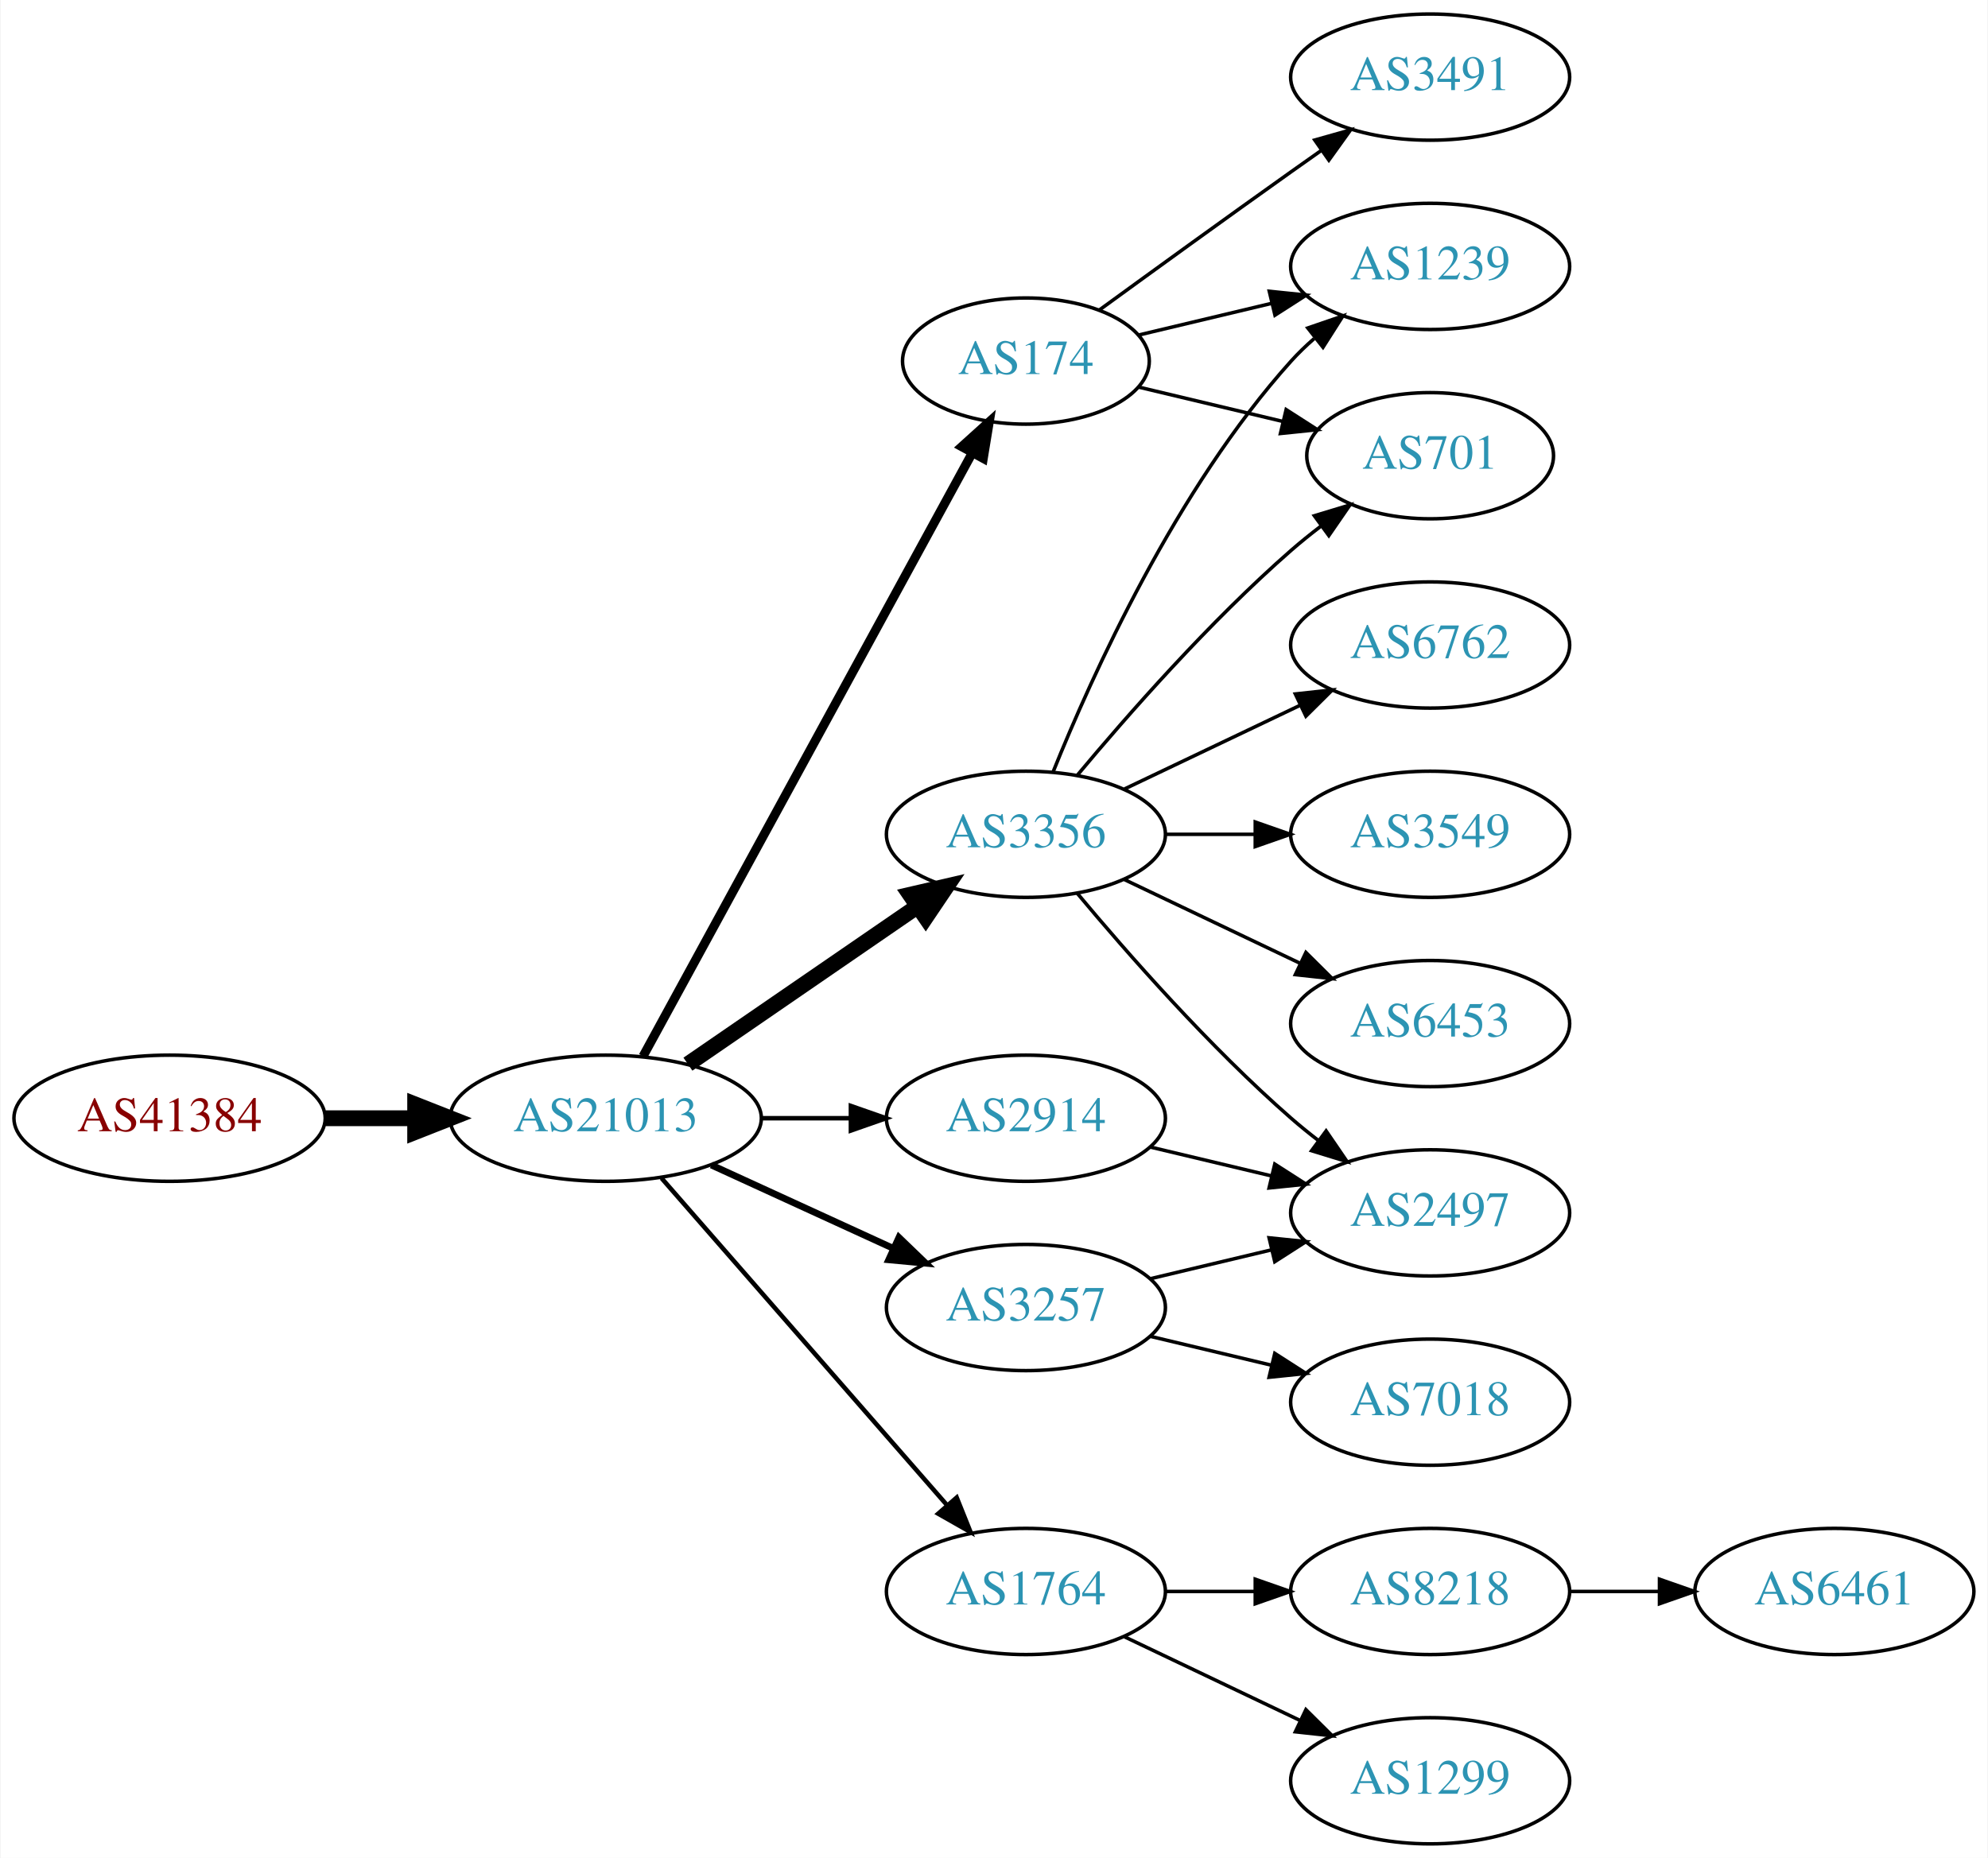
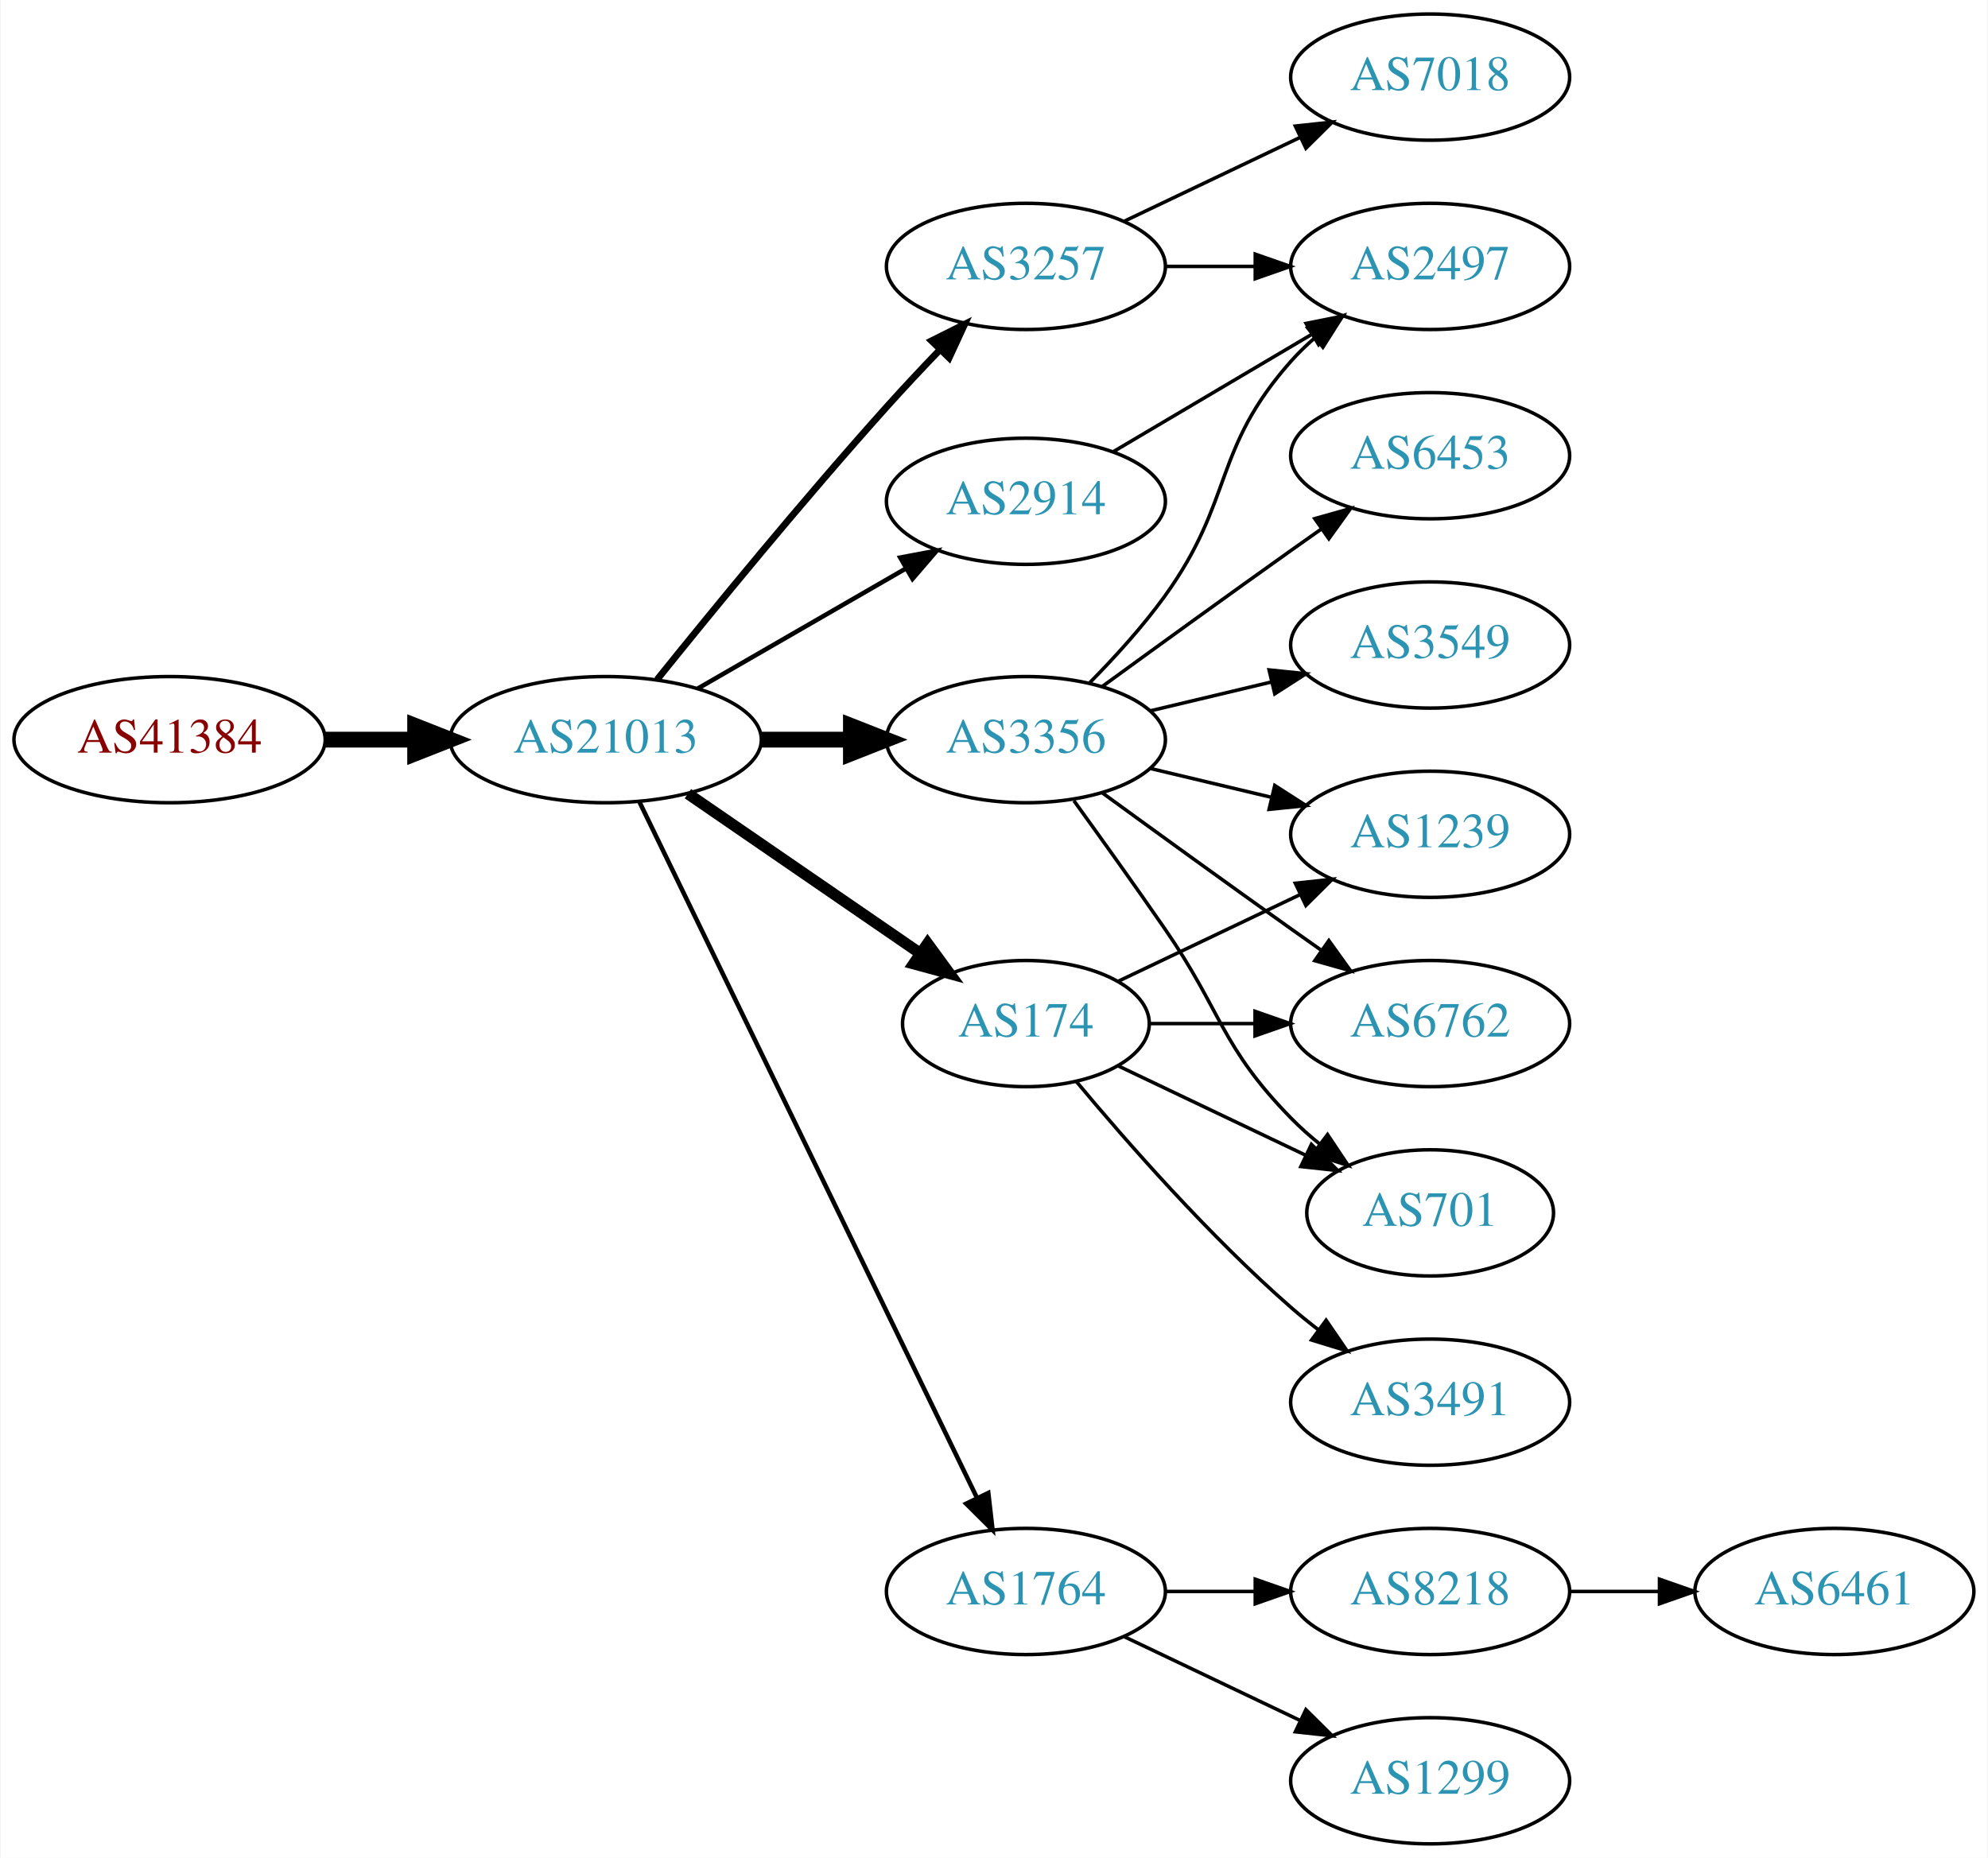
<svg xmlns="http://www.w3.org/2000/svg" xmlns:xlink="http://www.w3.org/1999/xlink" width="567pt" height="530pt" viewBox="0.00 0.00 566.66 530.00">
  <g id="graph0" class="graph" transform="scale(1 1) rotate(0) translate(4 526)">
    <polygon fill="white" stroke="none" points="-4,4 -4,-526 562.663,-526 562.663,4 -4,4" />
    <g id="node1" class="node">
      <g id="a_node1">
        <a xlink:href="/asn/41384" xlink:title="AS41384 ~ XT-AS [AT]">
-           <ellipse fill="#ffffff" stroke="black" cx="44.196" cy="-207" rx="44.393" ry="18" />
-           <text text-anchor="middle" x="44.196" y="-203.3" font-family="Times,serif" font-size="14.00" fill="#880000">AS41384</text>
+           <ellipse fill="#ffffff" stroke="black" cx="44.196" cy="-315" rx="44.393" ry="18" />
+           <text text-anchor="middle" x="44.196" y="-311.3" font-family="Times,serif" font-size="14.00" fill="#880000">AS41384</text>
        </a>
      </g>
    </g>
    <g id="node2" class="node">
      <g id="a_node2">
        <a xlink:href="/asn/21013" xlink:title="AS21013 ~ Wels, AT [AT]">
-           <ellipse fill="#ffffff" stroke="black" cx="168.588" cy="-207" rx="44.393" ry="18" />
-           <text text-anchor="middle" x="168.588" y="-203.3" font-family="Times,serif" font-size="14.00" fill="#2c94b3">AS21013</text>
+           <ellipse fill="#ffffff" stroke="black" cx="168.588" cy="-315" rx="44.393" ry="18" />
+           <text text-anchor="middle" x="168.588" y="-311.3" font-family="Times,serif" font-size="14.00" fill="#2c94b3">AS21013</text>
        </a>
      </g>
    </g>
    <g id="edge1" class="edge">
-       <path fill="none" stroke="black" stroke-width="4.5" d="M88.692,-207C96.898,-207 105.569,-207 114.041,-207" />
-       <polygon fill="black" stroke="black" stroke-width="4.5" points="114.233,-210.938 124.233,-207 114.233,-203.063 114.233,-210.938" />
+       <path fill="none" stroke="black" stroke-width="4.5" d="M88.692,-315C96.898,-315 105.569,-315 114.041,-315" />
+       <polygon fill="black" stroke="black" stroke-width="4.5" points="114.233,-318.938 124.233,-315 114.233,-311.063 114.233,-318.938" />
    </g>
    <g id="node3" class="node">
      <g id="a_node3">
-         <a xlink:href="/asn/3356" xlink:title="AS3356 ~ Level 3 Parent, LLC [US]">
-           <ellipse fill="#ffffff" stroke="black" cx="288.431" cy="-288" rx="39.794" ry="18" />
-           <text text-anchor="middle" x="288.431" y="-284.3" font-family="Times,serif" font-size="14.00" fill="#2c94b3">AS3356</text>
+         <a xlink:href="/asn/2914" xlink:title="AS2914 ~ NTT America, Inc. [US]">
+           <ellipse fill="#ffffff" stroke="black" cx="288.431" cy="-383" rx="39.794" ry="18" />
+           <text text-anchor="middle" x="288.431" y="-379.3" font-family="Times,serif" font-size="14.00" fill="#2c94b3">AS2914</text>
        </a>
      </g>
    </g>
    <g id="edge2" class="edge">
-       <path fill="none" stroke="black" stroke-width="4.5" d="M192.031,-222.426C210.612,-235.198 237.173,-253.455 257.553,-267.463" />
-       <polygon fill="black" stroke="black" stroke-width="4.5" points="255.396,-270.758 265.867,-273.178 259.856,-264.269 255.396,-270.758" />
+       <path fill="none" stroke="black" stroke-width="1.286" d="M194.868,-329.588C212.188,-339.582 235.339,-352.941 254.155,-363.799" />
+       <polygon fill="black" stroke="black" stroke-width="1.286" points="252.588,-366.935 262.999,-368.902 256.087,-360.872 252.588,-366.935" />
    </g>
    <g id="node4" class="node">
      <g id="a_node4">
-         <a xlink:href="/asn/174" xlink:title="AS174 ~ Cogent Communications [US]">
-           <ellipse fill="#ffffff" stroke="black" cx="288.431" cy="-423" rx="35.194" ry="18" />
-           <text text-anchor="middle" x="288.431" y="-419.3" font-family="Times,serif" font-size="14.00" fill="#2c94b3">AS174</text>
+         <a xlink:href="/asn/3356" xlink:title="AS3356 ~ Level 3 Parent, LLC [US]">
+           <ellipse fill="#ffffff" stroke="black" cx="288.431" cy="-315" rx="39.794" ry="18" />
+           <text text-anchor="middle" x="288.431" y="-311.3" font-family="Times,serif" font-size="14.00" fill="#2c94b3">AS3356</text>
        </a>
      </g>
    </g>
    <g id="edge3" class="edge">
-       <path fill="none" stroke="black" stroke-width="2.571" d="M179.232,-224.676C199.965,-262.679 248.868,-352.316 273.186,-396.89" />
-       <polygon fill="black" stroke="black" stroke-width="2.571" points="270.122,-398.581 277.983,-405.683 276.267,-395.228 270.122,-398.581" />
+       <path fill="none" stroke="black" stroke-width="4.5" d="M212.799,-315C221.112,-315 229.875,-315 238.357,-315" />
+       <polygon fill="black" stroke="black" stroke-width="4.5" points="238.516,-318.938 248.516,-315 238.516,-311.063 238.516,-318.938" />
    </g>
    <g id="node5" class="node">
      <g id="a_node5">
-         <a xlink:href="/asn/2914" xlink:title="AS2914 ~ NTT America, Inc. [US]">
-           <ellipse fill="#ffffff" stroke="black" cx="288.431" cy="-207" rx="39.794" ry="18" />
-           <text text-anchor="middle" x="288.431" y="-203.3" font-family="Times,serif" font-size="14.00" fill="#2c94b3">AS2914</text>
+         <a xlink:href="/asn/3257" xlink:title="AS3257 ~ GTT [DE]">
+           <ellipse fill="#ffffff" stroke="black" cx="288.431" cy="-450" rx="39.794" ry="18" />
+           <text text-anchor="middle" x="288.431" y="-446.3" font-family="Times,serif" font-size="14.00" fill="#2c94b3">AS3257</text>
        </a>
      </g>
    </g>
    <g id="edge4" class="edge">
-       <path fill="none" stroke="black" stroke-width="1.286" d="M212.799,-207C221.112,-207 229.875,-207 238.357,-207" />
-       <polygon fill="black" stroke="black" stroke-width="1.286" points="238.516,-210.5 248.516,-207 238.516,-203.5 238.516,-210.5" />
+       <path fill="none" stroke="black" stroke-width="1.929" d="M183.242,-332.134C198.742,-351.405 224.973,-383.476 248.784,-410 253.552,-415.311 258.787,-420.889 263.824,-426.137" />
+       <polygon fill="black" stroke="black" stroke-width="1.929" points="261.509,-428.778 270.982,-433.522 266.535,-423.905 261.509,-428.778" />
    </g>
    <g id="node6" class="node">
      <g id="a_node6">
-         <a xlink:href="/asn/3257" xlink:title="AS3257 ~ GTT [DE]">
-           <ellipse fill="#ffffff" stroke="black" cx="288.431" cy="-153" rx="39.794" ry="18" />
-           <text text-anchor="middle" x="288.431" y="-149.3" font-family="Times,serif" font-size="14.00" fill="#2c94b3">AS3257</text>
+         <a xlink:href="/asn/174" xlink:title="AS174 ~ Cogent Communications [US]">
+           <ellipse fill="#ffffff" stroke="black" cx="288.431" cy="-234" rx="35.194" ry="18" />
+           <text text-anchor="middle" x="288.431" y="-230.3" font-family="Times,serif" font-size="14.00" fill="#2c94b3">AS174</text>
        </a>
      </g>
    </g>
    <g id="edge5" class="edge">
-       <path fill="none" stroke="black" stroke-width="1.929" d="M198.718,-193.652C214.329,-186.498 233.727,-177.609 250.399,-169.97" />
-       <polygon fill="black" stroke="black" stroke-width="1.929" points="252.218,-172.986 259.851,-165.638 249.302,-166.622 252.218,-172.986" />
+       <path fill="none" stroke="black" stroke-width="3.214" d="M192.031,-299.574C210.846,-286.641 237.843,-268.085 258.319,-254.01" />
+       <polygon fill="black" stroke="black" stroke-width="3.214" points="260.394,-256.831 266.652,-248.282 256.429,-251.063 260.394,-256.831" />
    </g>
    <g id="node7" class="node">
      <g id="a_node7">
        <a xlink:href="/asn/1764" xlink:title="AS1764 ~ NEXTLAYER-AS [AT]">
          <ellipse fill="#ffffff" stroke="black" cx="288.431" cy="-72" rx="39.794" ry="18" />
          <text text-anchor="middle" x="288.431" y="-68.3" font-family="Times,serif" font-size="14.00" fill="#2c94b3">AS1764</text>
        </a>
      </g>
    </g>
    <g id="edge6" class="edge">
-       <path fill="none" stroke="black" stroke-width="1.286" d="M184.513,-189.902C205.056,-166.369 242.175,-123.845 265.771,-96.813" />
-       <polygon fill="black" stroke="black" stroke-width="1.286" points="268.688,-98.794 272.627,-88.959 263.414,-94.191 268.688,-98.794" />
+       <path fill="none" stroke="black" stroke-width="1.286" d="M178.253,-297.132C198.734,-254.899 250.221,-148.728 274.447,-98.773" />
+       <polygon fill="black" stroke="black" stroke-width="1.286" points="277.697,-100.092 278.912,-89.567 271.399,-97.037 277.697,-100.092" />
+     </g>
+     <g id="node9" class="node">
+       <g id="a_node9">
+         <a xlink:href="/asn/2497" xlink:title="AS2497 ~ Internet Initiative Japan Inc. [JP]">
+           <ellipse fill="#ffffff" stroke="black" cx="403.724" cy="-450" rx="39.794" ry="18" />
+           <text text-anchor="middle" x="403.724" y="-446.3" font-family="Times,serif" font-size="14.00" fill="#2c94b3">AS2497</text>
+         </a>
+       </g>
+     </g>
+     <g id="edge15" class="edge">
+       <path fill="none" stroke="black" d="M313.457,-397.209C329.83,-406.891 351.717,-419.835 369.721,-430.482" />
+       <polygon fill="black" stroke="black" points="368.343,-433.734 378.732,-435.812 371.906,-427.708 368.343,-433.734" />
    </g>
    <g id="node8" class="node">
      <g id="a_node8">
        <a xlink:href="/asn/1239" xlink:title="AS1239 ~ Sprint [US]">
-           <ellipse fill="#ffffff" stroke="black" cx="403.724" cy="-450" rx="39.794" ry="18" />
-           <text text-anchor="middle" x="403.724" y="-446.3" font-family="Times,serif" font-size="14.00" fill="#2c94b3">AS1239</text>
+           <ellipse fill="#ffffff" stroke="black" cx="403.724" cy="-288" rx="39.794" ry="18" />
+           <text text-anchor="middle" x="403.724" y="-284.3" font-family="Times,serif" font-size="14.00" fill="#2c94b3">AS1239</text>
        </a>
      </g>
    </g>
    <g id="edge7" class="edge">
-       <path fill="none" stroke="black" d="M296.179,-305.787C307.23,-333.243 331.283,-386.578 364.077,-423 366.08,-425.224 368.298,-427.363 370.631,-429.397" />
-       <polygon fill="black" stroke="black" points="368.829,-432.433 378.85,-435.873 373.161,-426.935 368.829,-432.433" />
-     </g>
-     <g id="node9" class="node">
-       <g id="a_node9">
-         <a xlink:href="/asn/701" xlink:title="AS701 ~ UUNET [US]">
-           <ellipse fill="#ffffff" stroke="black" cx="403.724" cy="-396" rx="35.194" ry="18" />
-           <text text-anchor="middle" x="403.724" y="-392.3" font-family="Times,serif" font-size="14.00" fill="#2c94b3">AS701</text>
-         </a>
-       </g>
+       <path fill="none" stroke="black" d="M324.038,-306.752C334.909,-304.162 347.064,-301.265 358.506,-298.538" />
+       <polygon fill="black" stroke="black" points="359.412,-301.92 368.328,-296.197 357.789,-295.111 359.412,-301.92" />
    </g>
    <g id="edge8" class="edge">
-       <path fill="none" stroke="black" d="M303.061,-304.817C317.343,-321.929 340.89,-348.745 364.077,-369 366.747,-371.332 369.62,-373.648 372.55,-375.886" />
-       <polygon fill="black" stroke="black" points="370.701,-378.87 380.841,-381.939 374.828,-373.216 370.701,-378.87" />
+       <path fill="none" stroke="black" d="M306.665,-331.278C313.766,-338.473 321.786,-347.271 328.077,-356 347.841,-383.425 341.61,-397.743 364.077,-423 366.066,-425.236 368.275,-427.384 370.601,-429.423" />
+       <polygon fill="black" stroke="black" points="368.793,-432.455 378.808,-435.91 373.133,-426.964 368.793,-432.455" />
    </g>
    <g id="node10" class="node">
      <g id="a_node10">
-         <a xlink:href="/asn/6762" xlink:title="AS6762 ~ TELECOM ITALIA SPARKLE S.p.A. [IT]">
+         <a xlink:href="/asn/3549" xlink:title="AS3549 ~ Level 3 Parent, LLC [US]">
          <ellipse fill="#ffffff" stroke="black" cx="403.724" cy="-342" rx="39.794" ry="18" />
-           <text text-anchor="middle" x="403.724" y="-338.3" font-family="Times,serif" font-size="14.00" fill="#2c94b3">AS6762</text>
+           <text text-anchor="middle" x="403.724" y="-338.3" font-family="Times,serif" font-size="14.00" fill="#2c94b3">AS3549</text>
        </a>
      </g>
    </g>
    <g id="edge9" class="edge">
-       <path fill="none" stroke="black" d="M316.567,-300.934C331.561,-308.081 350.382,-317.052 366.605,-324.785" />
-       <polygon fill="black" stroke="black" points="365.276,-328.028 375.809,-329.171 368.288,-321.709 365.276,-328.028" />
+       <path fill="none" stroke="black" d="M324.038,-323.248C334.909,-325.838 347.064,-328.735 358.506,-331.462" />
+       <polygon fill="black" stroke="black" points="357.789,-334.889 368.328,-333.803 359.412,-328.08 357.789,-334.889" />
    </g>
    <g id="node11" class="node">
      <g id="a_node11">
-         <a xlink:href="/asn/2497" xlink:title="AS2497 ~ Internet Initiative Japan Inc. [JP]">
-           <ellipse fill="#ffffff" stroke="black" cx="403.724" cy="-180" rx="39.794" ry="18" />
-           <text text-anchor="middle" x="403.724" y="-176.3" font-family="Times,serif" font-size="14.00" fill="#2c94b3">AS2497</text>
+         <a xlink:href="/asn/6762" xlink:title="AS6762 ~ TELECOM ITALIA SPARKLE S.p.A. [IT]">
+           <ellipse fill="#ffffff" stroke="black" cx="403.724" cy="-234" rx="39.794" ry="18" />
+           <text text-anchor="middle" x="403.724" y="-230.3" font-family="Times,serif" font-size="14.00" fill="#2c94b3">AS6762</text>
        </a>
      </g>
    </g>
    <g id="edge10" class="edge">
-       <path fill="none" stroke="black" d="M303.061,-271.183C317.343,-254.071 340.89,-227.255 364.077,-207 366.543,-204.846 369.182,-202.706 371.879,-200.628" />
-       <polygon fill="black" stroke="black" points="374.052,-203.375 380.033,-194.63 369.904,-197.736 374.052,-203.375" />
+       <path fill="none" stroke="black" d="M310.279,-299.778C325.213,-288.909 345.827,-273.975 364.077,-261 366.898,-258.995 369.841,-256.915 372.789,-254.841" />
+       <polygon fill="black" stroke="black" points="374.835,-257.681 381.013,-249.074 370.816,-251.95 374.835,-257.681" />
    </g>
    <g id="node12" class="node">
      <g id="a_node12">
-         <a xlink:href="/asn/3549" xlink:title="AS3549 ~ Level 3 Parent, LLC [US]">
-           <ellipse fill="#ffffff" stroke="black" cx="403.724" cy="-288" rx="39.794" ry="18" />
-           <text text-anchor="middle" x="403.724" y="-284.3" font-family="Times,serif" font-size="14.00" fill="#2c94b3">AS3549</text>
+         <a xlink:href="/asn/6453" xlink:title="AS6453 ~ TATA COMMUNICATIONS (AMERICA) INC [US]">
+           <ellipse fill="#ffffff" stroke="black" cx="403.724" cy="-396" rx="39.794" ry="18" />
+           <text text-anchor="middle" x="403.724" y="-392.3" font-family="Times,serif" font-size="14.00" fill="#2c94b3">AS6453</text>
        </a>
      </g>
    </g>
    <g id="edge11" class="edge">
-       <path fill="none" stroke="black" d="M328.103,-288C336.306,-288 345.07,-288 353.602,-288" />
-       <polygon fill="black" stroke="black" points="353.841,-291.5 363.841,-288 353.841,-284.5 353.841,-291.5" />
+       <path fill="none" stroke="black" d="M310.279,-330.222C325.213,-341.091 345.827,-356.025 364.077,-369 366.898,-371.005 369.841,-373.085 372.789,-375.159" />
+       <polygon fill="black" stroke="black" points="370.816,-378.05 381.013,-380.926 374.835,-372.319 370.816,-378.05" />
    </g>
    <g id="node13" class="node">
      <g id="a_node13">
-         <a xlink:href="/asn/6453" xlink:title="AS6453 ~ TATA COMMUNICATIONS (AMERICA) INC [US]">
-           <ellipse fill="#ffffff" stroke="black" cx="403.724" cy="-234" rx="39.794" ry="18" />
-           <text text-anchor="middle" x="403.724" y="-230.3" font-family="Times,serif" font-size="14.00" fill="#2c94b3">AS6453</text>
+         <a xlink:href="/asn/701" xlink:title="AS701 ~ UUNET [US]">
+           <ellipse fill="#ffffff" stroke="black" cx="403.724" cy="-180" rx="35.194" ry="18" />
+           <text text-anchor="middle" x="403.724" y="-176.3" font-family="Times,serif" font-size="14.00" fill="#2c94b3">AS701</text>
        </a>
      </g>
    </g>
    <g id="edge12" class="edge">
-       <path fill="none" stroke="black" d="M316.567,-275.066C331.561,-267.919 350.382,-258.948 366.605,-251.215" />
-       <polygon fill="black" stroke="black" points="368.288,-254.291 375.809,-246.829 365.276,-247.972 368.288,-254.291" />
-     </g>
-     <g id="edge17" class="edge">
-       <path fill="none" stroke="black" d="M320.688,-430.449C332.368,-433.233 345.864,-436.449 358.493,-439.459" />
-       <polygon fill="black" stroke="black" points="357.846,-442.903 368.385,-441.816 359.469,-436.093 357.846,-442.903" />
-     </g>
-     <g id="edge18" class="edge">
-       <path fill="none" stroke="black" d="M320.688,-415.551C333.319,-412.541 348.073,-409.024 361.559,-405.81" />
-       <polygon fill="black" stroke="black" points="362.652,-409.148 371.568,-403.425 361.029,-402.339 362.652,-409.148" />
-     </g>
-     <g id="node17" class="node">
-       <g id="a_node17">
-         <a xlink:href="/asn/3491" xlink:title="AS3491 ~ PCCW Global, Inc. [US]">
-           <ellipse fill="#ffffff" stroke="black" cx="403.724" cy="-504" rx="39.794" ry="18" />
-           <text text-anchor="middle" x="403.724" y="-500.3" font-family="Times,serif" font-size="14.00" fill="#2c94b3">AS3491</text>
-         </a>
-       </g>
-     </g>
-     <g id="edge16" class="edge">
-       <path fill="none" stroke="black" d="M309.327,-437.529C324.328,-448.45 345.436,-463.747 364.077,-477 366.898,-479.005 369.841,-481.085 372.789,-483.159" />
-       <polygon fill="black" stroke="black" points="370.816,-486.05 381.013,-488.926 374.835,-480.319 370.816,-486.05" />
-     </g>
-     <g id="edge19" class="edge">
-       <path fill="none" stroke="black" d="M324.038,-198.752C334.909,-196.162 347.064,-193.265 358.506,-190.538" />
-       <polygon fill="black" stroke="black" points="359.412,-193.92 368.328,-188.197 357.789,-187.111 359.412,-193.92" />
-     </g>
-     <g id="edge20" class="edge">
-       <path fill="none" stroke="black" d="M324.038,-161.248C334.909,-163.838 347.064,-166.735 358.506,-169.462" />
-       <polygon fill="black" stroke="black" points="357.789,-172.889 368.328,-171.803 359.412,-166.08 357.789,-172.889" />
-     </g>
-     <g id="node18" class="node">
-       <g id="a_node18">
-         <a xlink:href="/asn/7018" xlink:title="AS7018 ~ AT&amp;T Services, Inc. [US]">
-           <ellipse fill="#ffffff" stroke="black" cx="403.724" cy="-126" rx="39.794" ry="18" />
-           <text text-anchor="middle" x="403.724" y="-122.3" font-family="Times,serif" font-size="14.00" fill="#2c94b3">AS7018</text>
-         </a>
-       </g>
-     </g>
-     <g id="edge21" class="edge">
-       <path fill="none" stroke="black" d="M324.038,-144.752C334.909,-142.162 347.064,-139.265 358.506,-136.538" />
-       <polygon fill="black" stroke="black" points="359.412,-139.92 368.328,-134.197 357.789,-133.111 359.412,-139.92" />
+       <path fill="none" stroke="black" d="M302.11,-297.594C309.725,-287.063 319.558,-273.33 328.077,-261 344.473,-237.269 343.905,-227.617 364.077,-207 366.556,-204.466 369.303,-202.017 372.156,-199.696" />
+       <polygon fill="black" stroke="black" points="374.458,-202.343 380.341,-193.532 370.247,-196.752 374.458,-202.343" />
+     </g>
+     <g id="edge13" class="edge">
+       <path fill="none" stroke="black" d="M328.103,-450C336.306,-450 345.07,-450 353.602,-450" />
+       <polygon fill="black" stroke="black" points="353.841,-453.5 363.841,-450 353.841,-446.5 353.841,-453.5" />
    </g>
    <g id="node14" class="node">
      <g id="a_node14">
+         <a xlink:href="/asn/7018" xlink:title="AS7018 ~ AT&amp;T Services, Inc. [US]">
+           <ellipse fill="#ffffff" stroke="black" cx="403.724" cy="-504" rx="39.794" ry="18" />
+           <text text-anchor="middle" x="403.724" y="-500.3" font-family="Times,serif" font-size="14.00" fill="#2c94b3">AS7018</text>
+         </a>
+       </g>
+     </g>
+     <g id="edge14" class="edge">
+       <path fill="none" stroke="black" d="M316.567,-462.934C331.561,-470.081 350.382,-479.052 366.605,-486.785" />
+       <polygon fill="black" stroke="black" points="365.276,-490.028 375.809,-491.171 368.288,-483.709 365.276,-490.028" />
+     </g>
+     <g id="edge17" class="edge">
+       <path fill="none" stroke="black" d="M314.856,-246.119C330.159,-253.413 349.882,-262.814 366.764,-270.86" />
+       <polygon fill="black" stroke="black" points="365.271,-274.026 375.804,-275.169 368.283,-267.707 365.271,-274.026" />
+     </g>
+     <g id="edge19" class="edge">
+       <path fill="none" stroke="black" d="M323.73,-234C333.107,-234 343.457,-234 353.492,-234" />
+       <polygon fill="black" stroke="black" points="353.781,-237.5 363.781,-234 353.781,-230.5 353.781,-237.5" />
+     </g>
+     <g id="edge18" class="edge">
+       <path fill="none" stroke="black" d="M314.856,-221.881C330.599,-214.378 351.021,-204.644 368.214,-196.449" />
+       <polygon fill="black" stroke="black" points="369.862,-199.54 377.383,-192.078 366.85,-193.221 369.862,-199.54" />
+     </g>
+     <g id="node15" class="node">
+       <g id="a_node15">
+         <a xlink:href="/asn/3491" xlink:title="AS3491 ~ PCCW Global, Inc. [US]">
+           <ellipse fill="#ffffff" stroke="black" cx="403.724" cy="-126" rx="39.794" ry="18" />
+           <text text-anchor="middle" x="403.724" y="-122.3" font-family="Times,serif" font-size="14.00" fill="#2c94b3">AS3491</text>
+         </a>
+       </g>
+     </g>
+     <g id="edge16" class="edge">
+       <path fill="none" stroke="black" d="M302.796,-217.501C317.051,-200.404 340.746,-173.381 364.077,-153 366.543,-150.846 369.182,-148.706 371.879,-146.628" />
+       <polygon fill="black" stroke="black" points="374.052,-149.375 380.033,-140.63 369.904,-143.736 374.052,-149.375" />
+     </g>
+     <g id="node16" class="node">
+       <g id="a_node16">
        <a xlink:href="/asn/8218" xlink:title="AS8218 ~ legacy Neotelecoms [FR]">
          <ellipse fill="#ffffff" stroke="black" cx="403.724" cy="-72" rx="39.794" ry="18" />
          <text text-anchor="middle" x="403.724" y="-68.3" font-family="Times,serif" font-size="14.00" fill="#2c94b3">AS8218</text>
        </a>
      </g>
    </g>
-     <g id="edge13" class="edge">
+     <g id="edge20" class="edge">
      <path fill="none" stroke="black" d="M328.103,-72C336.306,-72 345.07,-72 353.602,-72" />
      <polygon fill="black" stroke="black" points="353.841,-75.5 363.841,-72 353.841,-68.5 353.841,-75.5" />
    </g>
-     <g id="node15" class="node">
-       <g id="a_node15">
+     <g id="node17" class="node">
+       <g id="a_node17">
        <a xlink:href="/asn/1299" xlink:title="AS1299 ~ Telia Carrier [EU]">
          <ellipse fill="#ffffff" stroke="black" cx="403.724" cy="-18" rx="39.794" ry="18" />
          <text text-anchor="middle" x="403.724" y="-14.3" font-family="Times,serif" font-size="14.00" fill="#2c94b3">AS1299</text>
        </a>
      </g>
    </g>
-     <g id="edge14" class="edge">
+     <g id="edge21" class="edge">
      <path fill="none" stroke="black" d="M316.567,-59.066C331.561,-51.919 350.382,-42.948 366.605,-35.215" />
      <polygon fill="black" stroke="black" points="368.288,-38.291 375.809,-30.829 365.276,-31.972 368.288,-38.291" />
    </g>
-     <g id="node16" class="node">
-       <g id="a_node16">
+     <g id="node18" class="node">
+       <g id="a_node18">
        <a xlink:href="/asn/6461" xlink:title="AS6461 ~ Zayo Bandwidth [US]">
          <ellipse fill="#ffffff" stroke="black" cx="519.017" cy="-72" rx="39.794" ry="18" />
          <text text-anchor="middle" x="519.017" y="-68.3" font-family="Times,serif" font-size="14.00" fill="#2c94b3">AS6461</text>
        </a>
      </g>
    </g>
-     <g id="edge15" class="edge">
+     <g id="edge22" class="edge">
      <path fill="none" stroke="black" d="M443.396,-72C451.599,-72 460.363,-72 468.895,-72" />
      <polygon fill="black" stroke="black" points="469.134,-75.5 479.134,-72 469.134,-68.5 469.134,-75.5" />
    </g>
  </g>
</svg>
